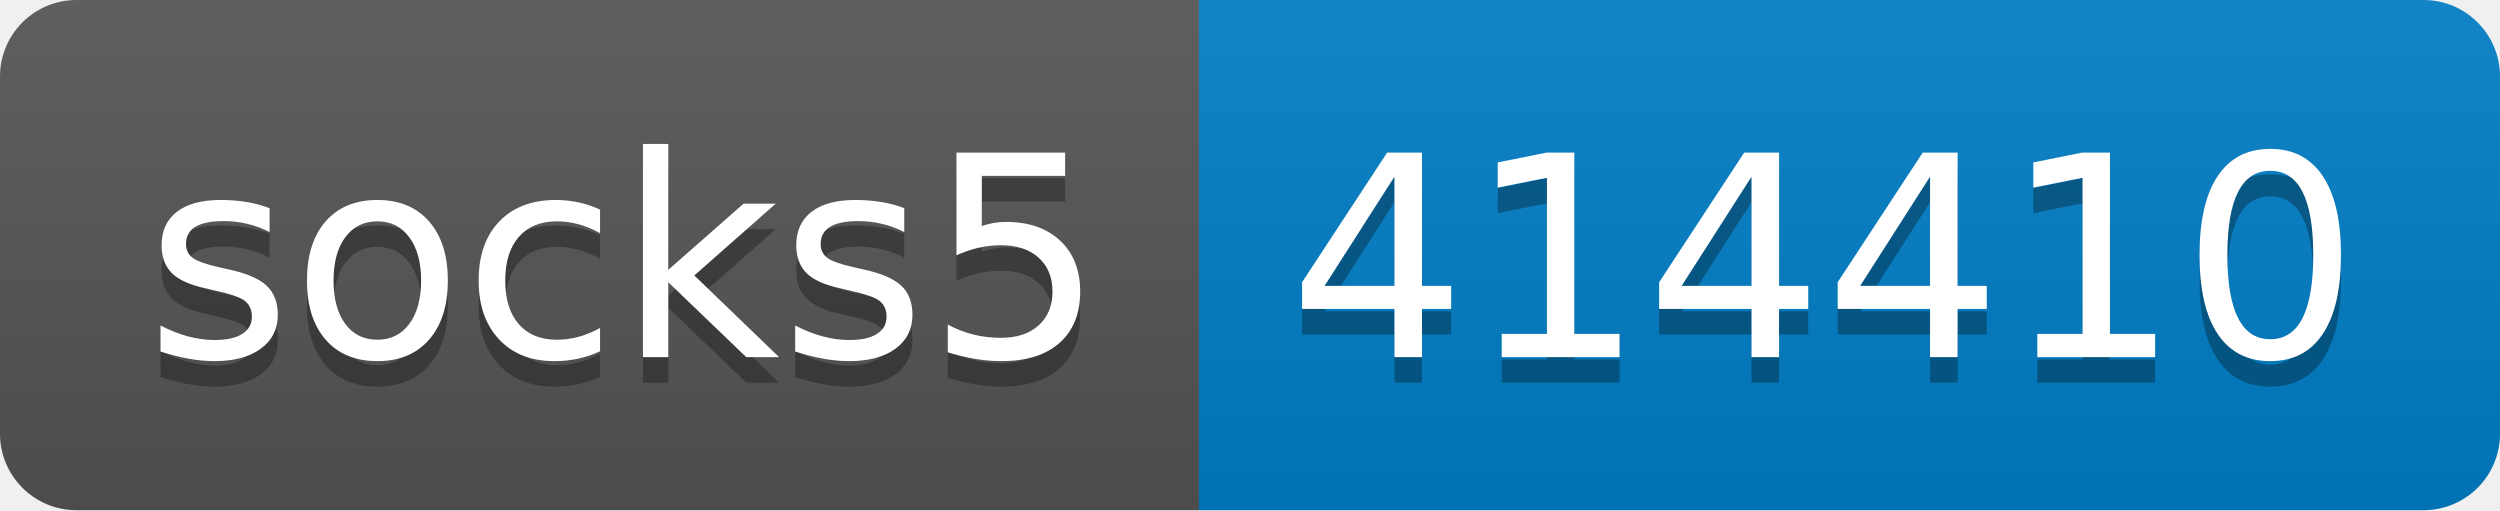
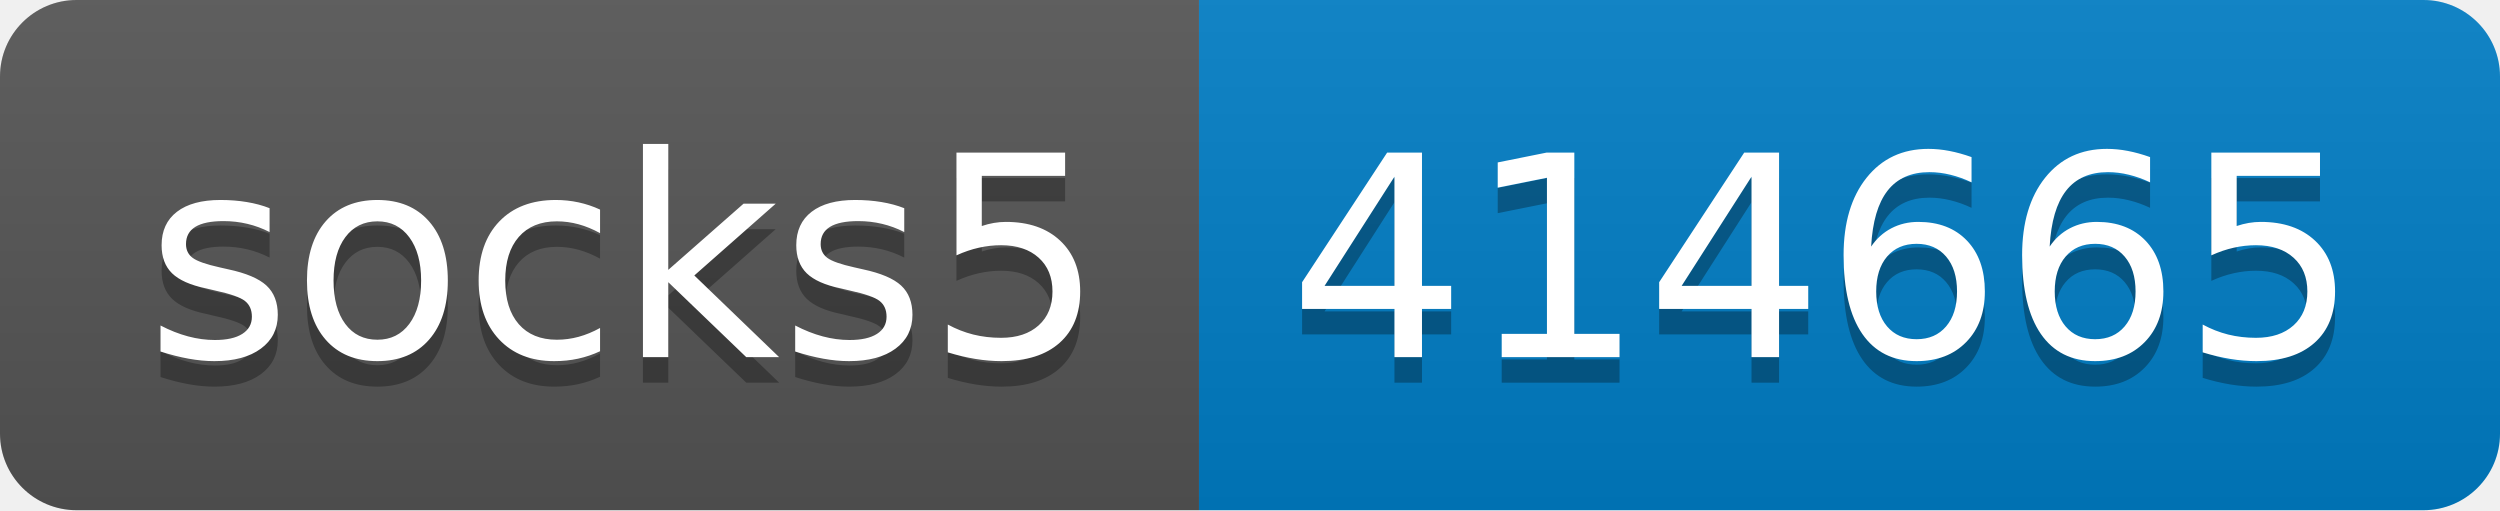
- <svg xmlns="http://www.w3.org/2000/svg" width="98" height="20" role="img" aria-label="socks5: 414410">
+ <svg xmlns="http://www.w3.org/2000/svg" width="98" height="20" role="img" aria-label="socks5: 414665">
  <linearGradient id="s" x2="0" y2="100%">
    <stop offset="0" stop-color="#bbb" stop-opacity=".1" />
    <stop offset="1" stop-opacity=".1" />
  </linearGradient>
  <clipPath id="r">
    <rect width="98" height="20" rx="3" fill="#fff" />
  </clipPath>
  <g clip-path="url(#r)">
    <rect width="47" height="20" fill="#555" />
    <rect x="47" width="51" height="20" fill="#007ec6" />
    <rect width="98" height="20" fill="url(#s)" />
  </g>
  <g fill="#fff" text-anchor="middle" font-family="Verdana,Geneva,DejaVu Sans,sans-serif" text-rendering="geometricPrecision" font-size="110">
    <text aria-hidden="true" x="245" y="150" fill="#010101" fill-opacity=".3" transform="scale(.1)" textLength="370">socks5</text>
    <text x="245" y="140" transform="scale(.1)" fill="#fff" textLength="370">socks5</text>
-     <text aria-hidden="true" x="715" y="150" fill="#010101" fill-opacity=".3" transform="scale(.1)" textLength="410">414410</text>
-     <text x="715" y="140" transform="scale(.1)" fill="#fff" textLength="410">414410</text>
+     <text aria-hidden="true" x="715" y="150" fill="#010101" fill-opacity=".3" transform="scale(.1)" textLength="410">414665</text>
+     <text x="715" y="140" transform="scale(.1)" fill="#fff" textLength="410">414665</text>
  </g>
</svg>
